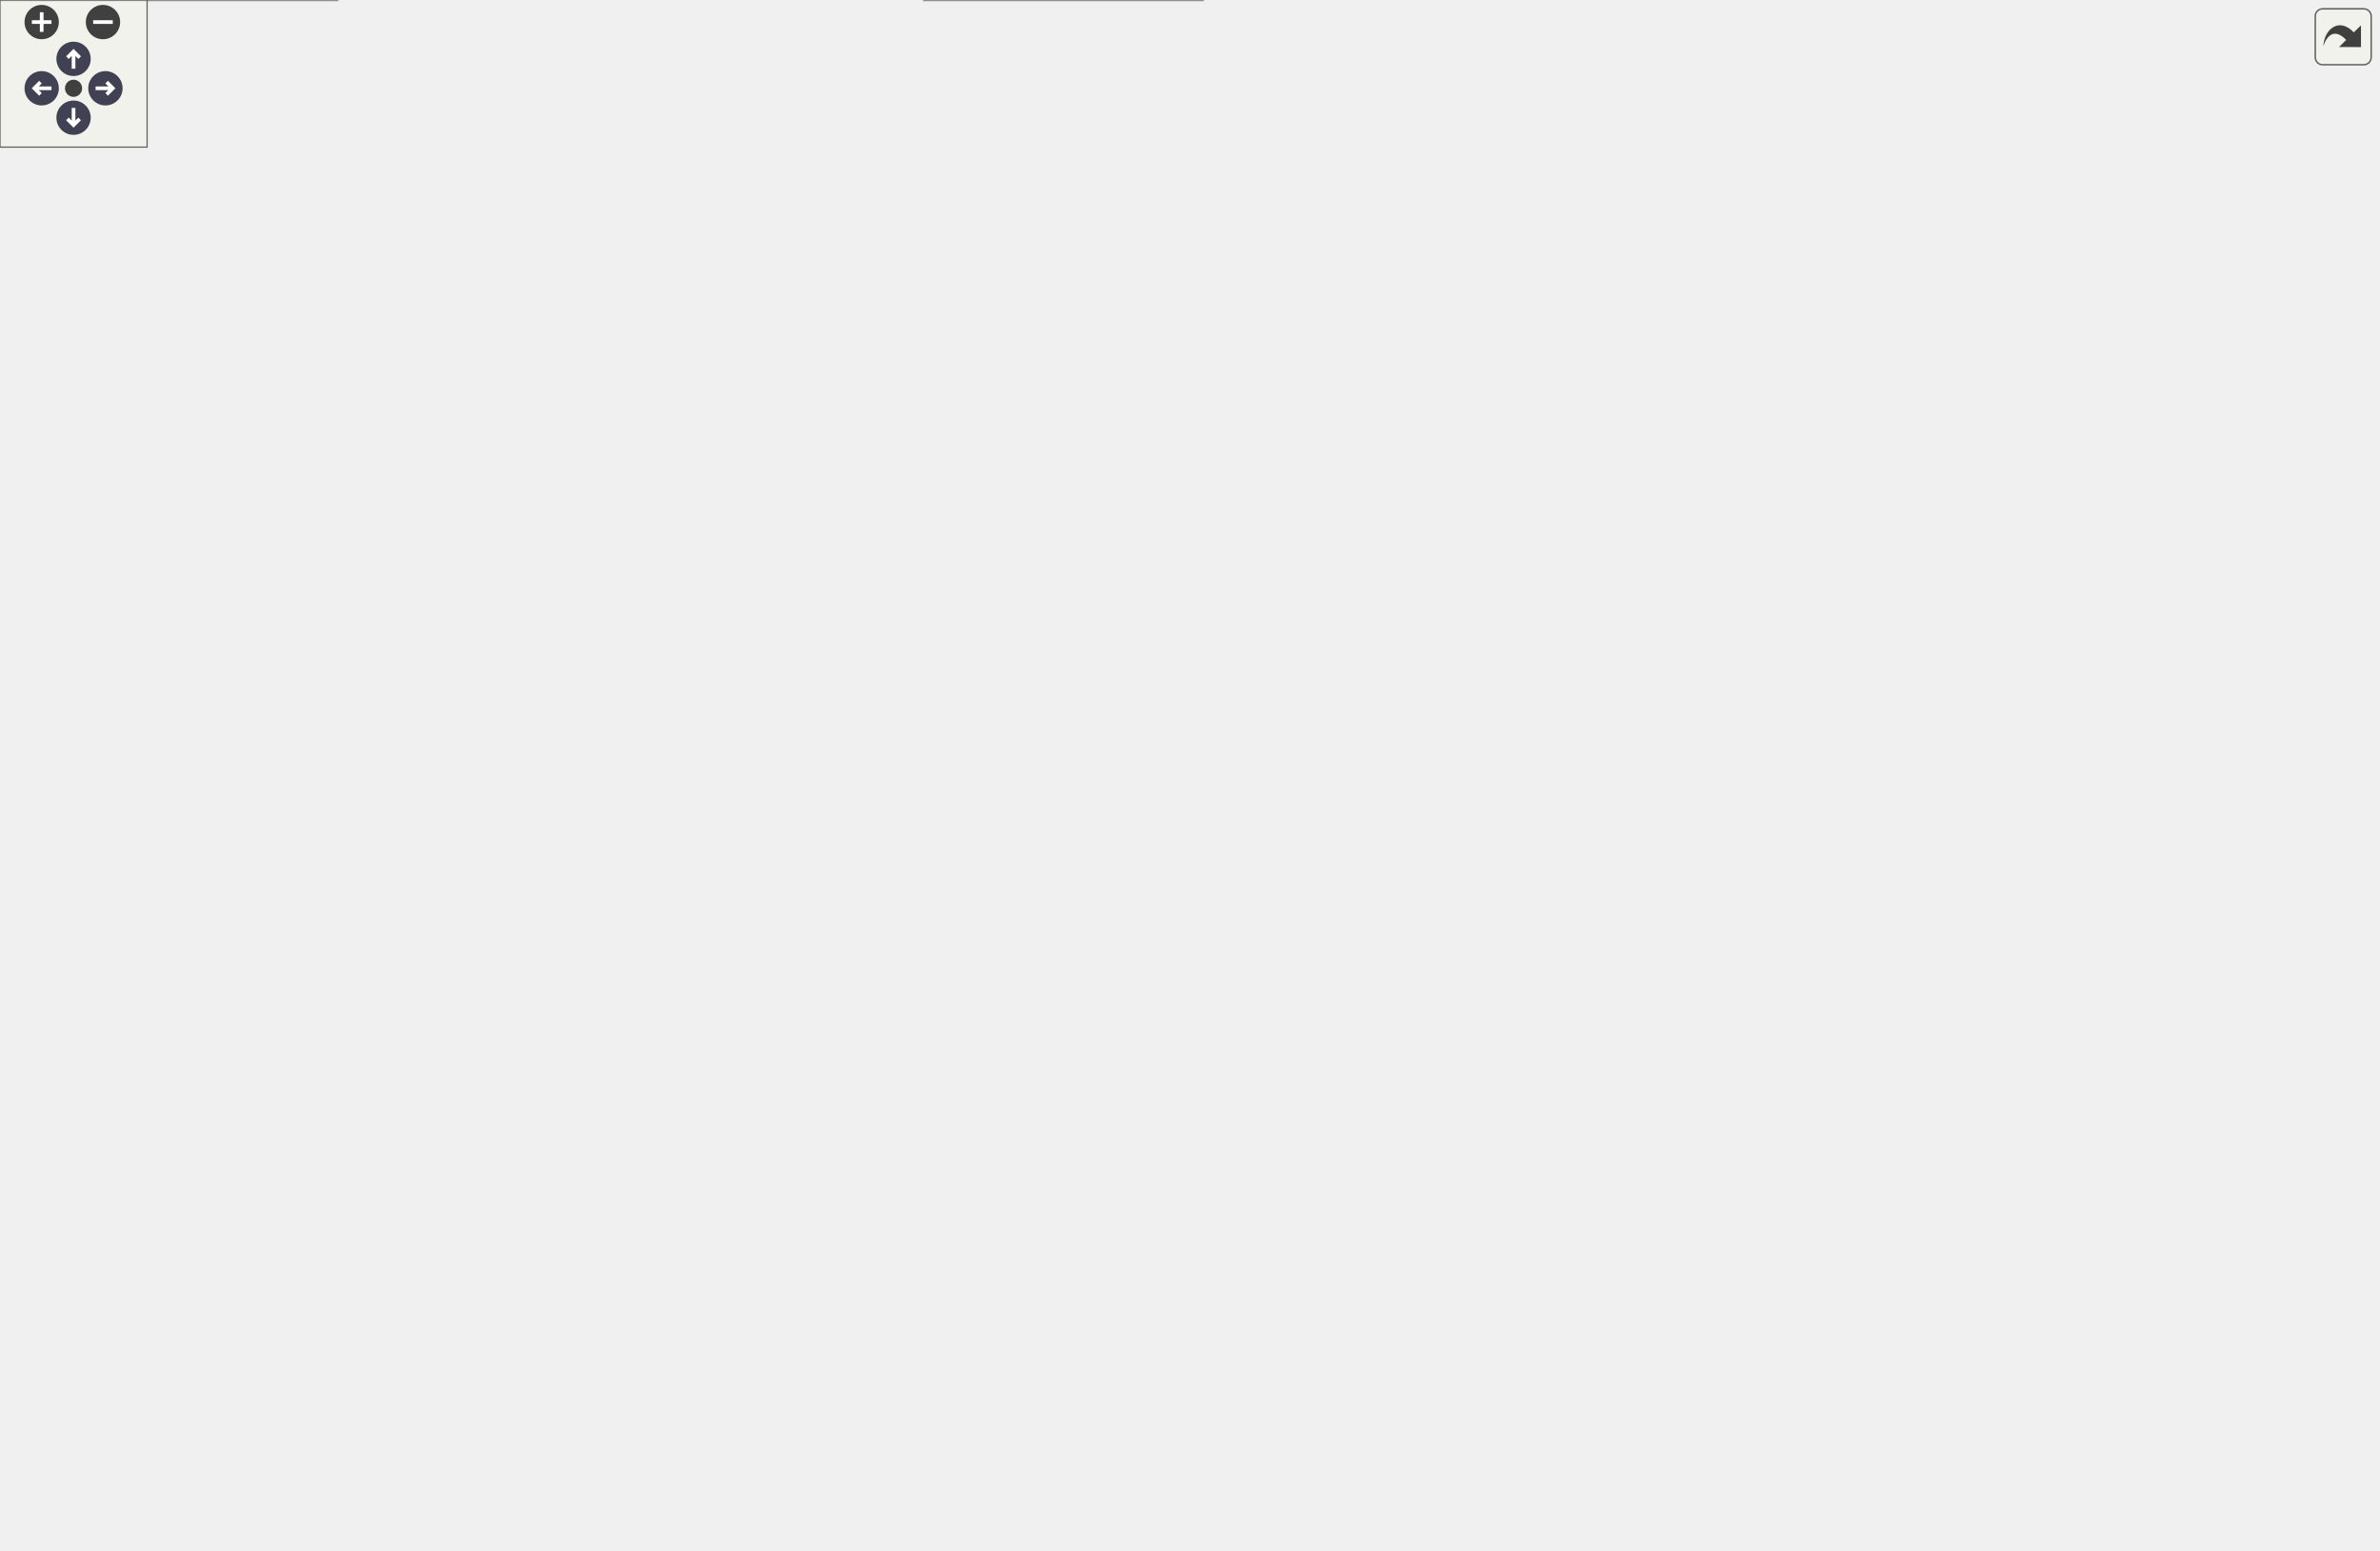
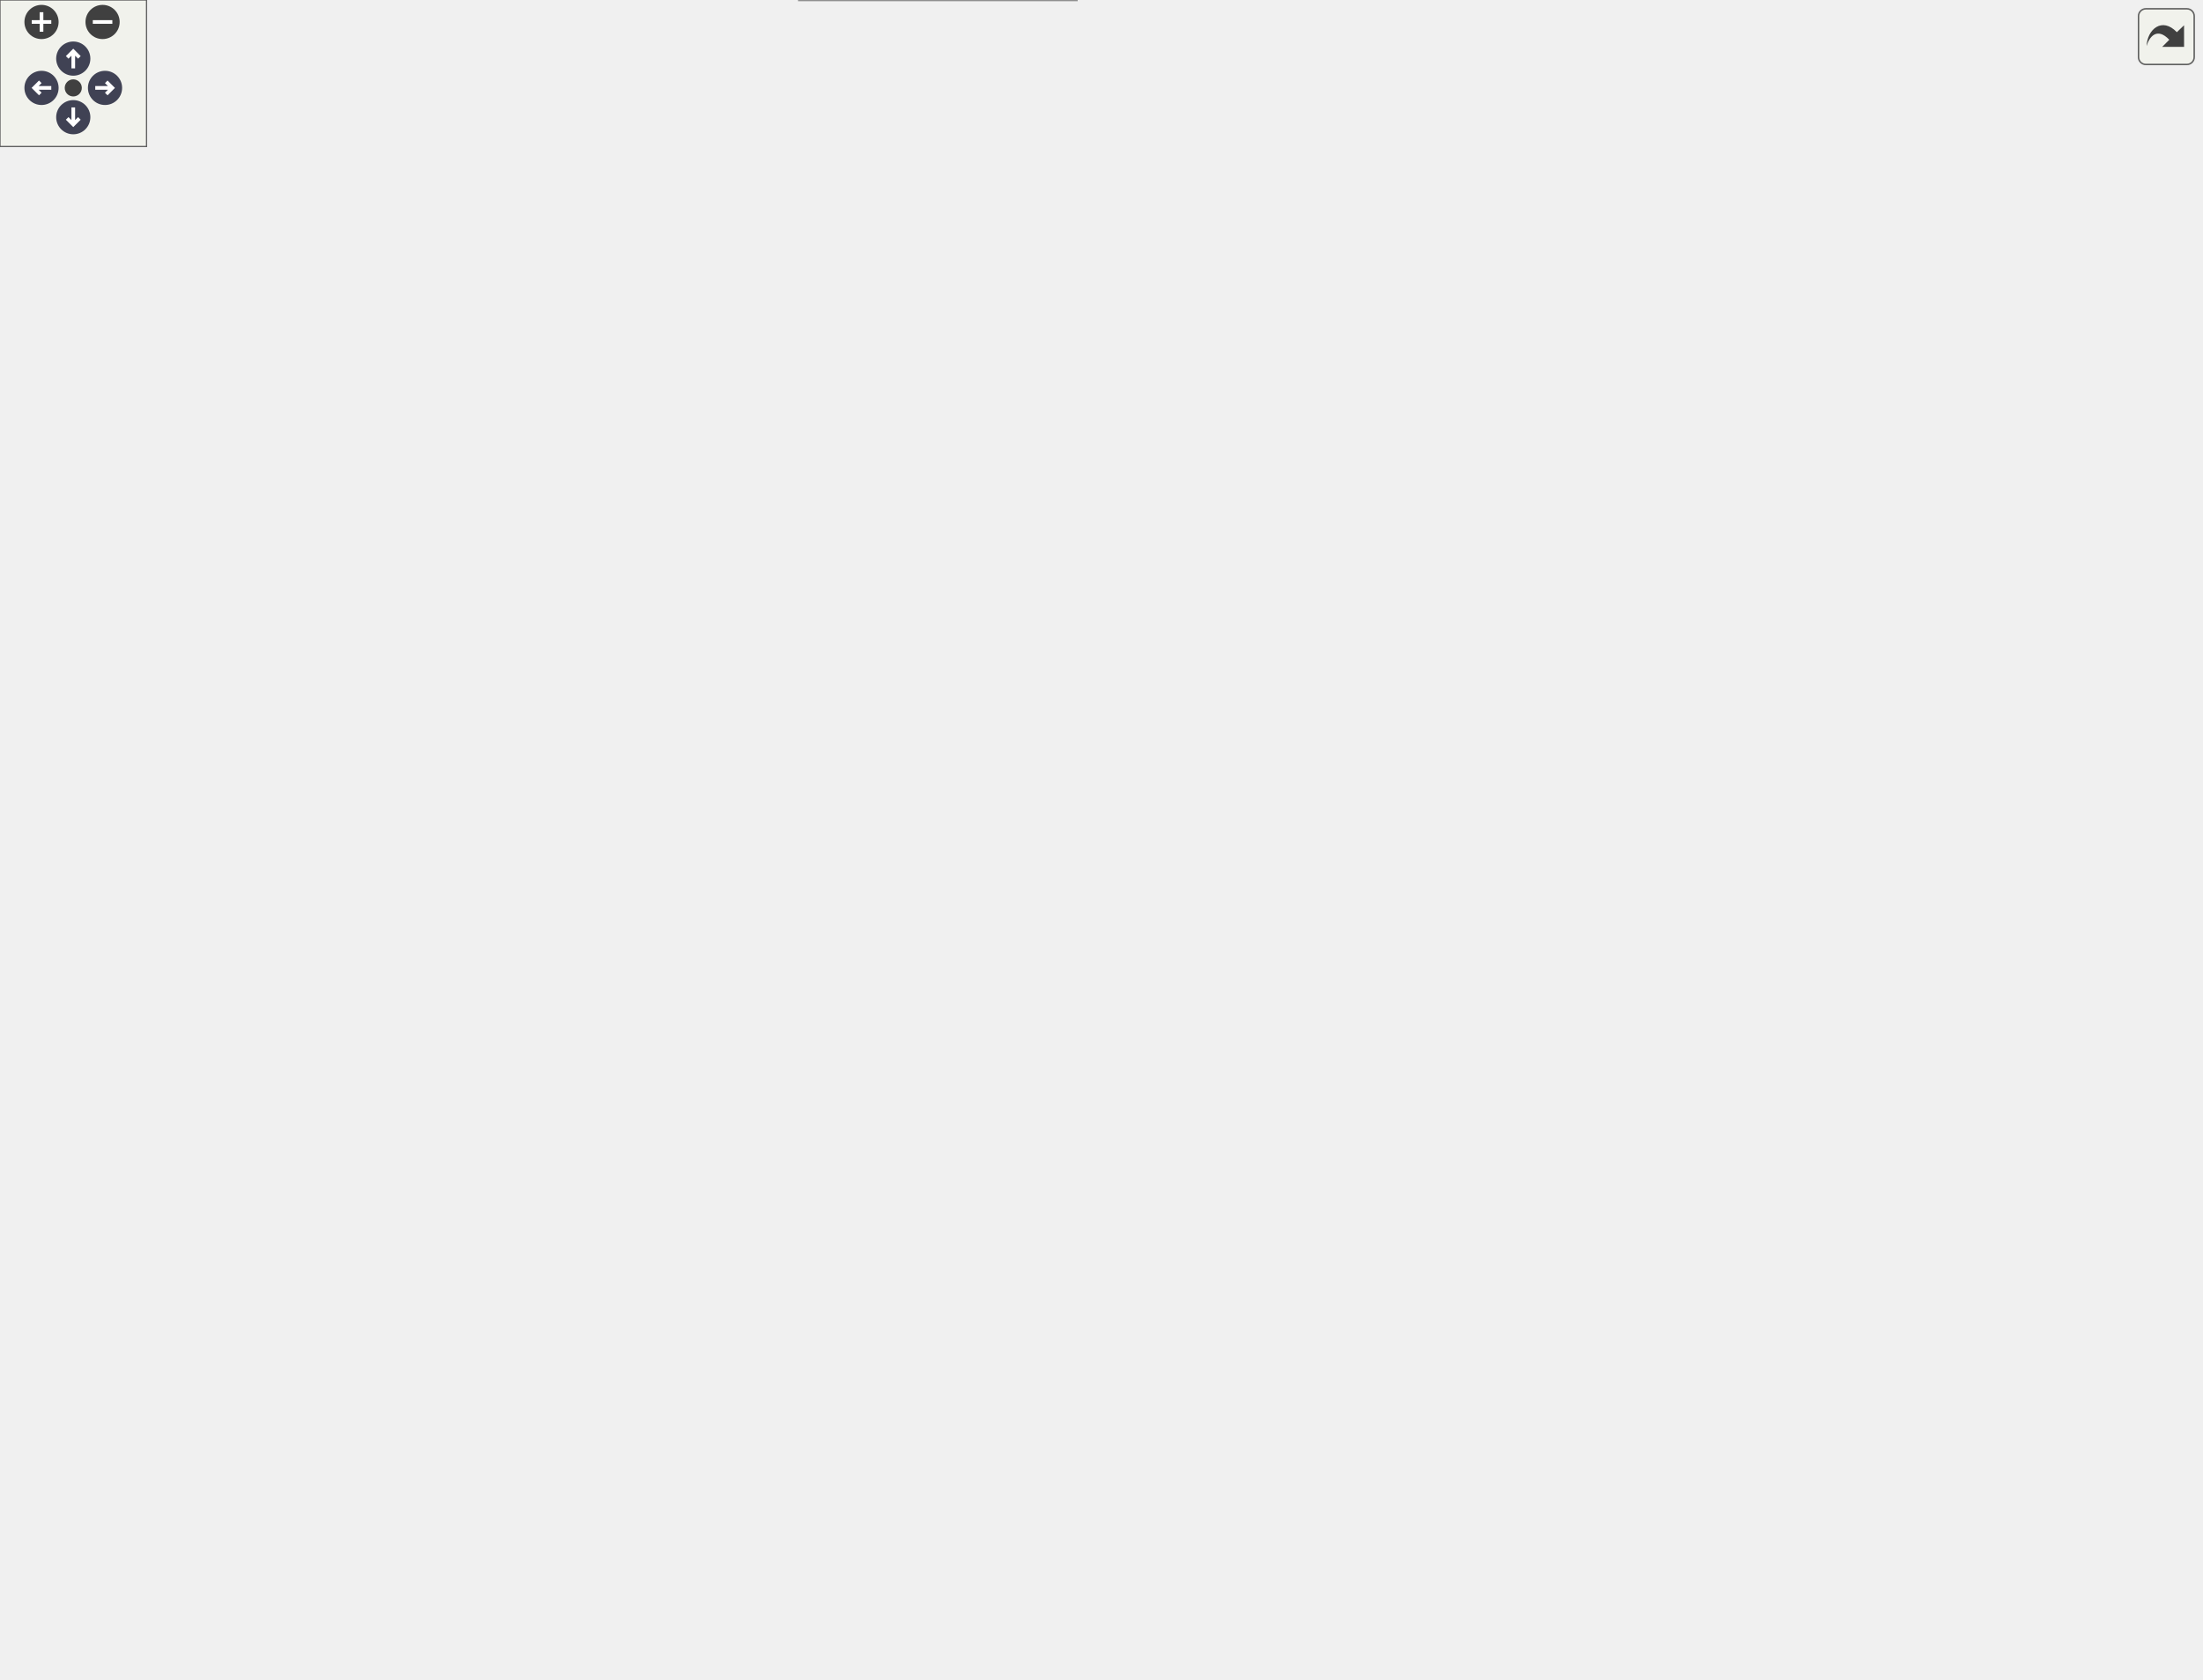
<svg xmlns="http://www.w3.org/2000/svg" xmlns:xlink="http://www.w3.org/1999/xlink" id="main" version="1.1" xml:space="preserve">
  <style type="text/css">
.node, .edge {opacity: 0.7;}
.node.selected, .edge.selected {opacity: 1;}
.edge:hover path { stroke: red; }
.edge:hover polygon { stroke: red; fill: red; }
</style>
  <defs>
    <circle id="rim" cx="0" cy="0" r="7" />
    <circle id="rim2" cx="0" cy="0" r="3.5" />
    <g id="zoomPlus">
      <use xlink:href="#rim" fill="#404040">
        <set attributeName="fill" to="#808080" begin="zoomplus.mouseover" end="zoomplus.mouseout" />
      </use>
      <path d="M-4,0h8M0,-4v8" fill="none" stroke="white" stroke-width="1.5" pointer-events="none" />
    </g>
    <g id="zoomMin">
      <use xlink:href="#rim" fill="#404040">
        <set attributeName="fill" to="#808080" begin="zoomminus.mouseover" end="zoomminus.mouseout" />
      </use>
      <path d="M-4,0h8" fill="none" stroke="white" stroke-width="1.5" pointer-events="none" />
    </g>
    <g id="arrowUp" transform="translate(30 24)">
      <use xlink:href="#rim" />
      <path pointer-events="none" fill="none" stroke="white" stroke-width="1.5" d="M0,-3.0v7 M-2.5,-0.5L0,-3.0L2.5,-0.5" />
    </g>
    <g id="arrowRight" transform="rotate(90) translate(36 -43)">
      <use xlink:href="#rim" />
      <path pointer-events="none" fill="none" stroke="white" stroke-width="1.5" d="M0,-3.0v7 M-2.5,-0.5L0,-3.0L2.5,-0.5" />
    </g>
    <g id="arrowDown" transform="rotate(180) translate(-30 -48)">
      <use xlink:href="#rim" />
      <path pointer-events="none" fill="none" stroke="white" stroke-width="1.5" d="M0,-3.0v7 M-2.5,-0.5L0,-3.0L2.5,-0.5" />
    </g>
    <g id="arrowLeft" transform="rotate(270) translate(-36 17)">
      <use xlink:href="#rim" />
      <path pointer-events="none" fill="none" stroke="white" stroke-width="1.5" d="M0,-3.0v7 M-2.5,-0.5L0,-3.0L2.5,-0.5" />
    </g>
    <g id="resetDef">
      <use xlink:href="#rim2" fill="#404040">
        <set attributeName="fill" to="#808080" begin="reset.mouseover" end="reset.mouseout" />
      </use>
    </g>
  </defs>
  <svg id="graph" class="graph">
    <g id="viewport">
      <g id="Node000001" class="node">
        <g id="a_Node000001">
          <a xlink:title=" ">
-             <polygon fill="#999999" stroke="#666666" points="716.25,-571.75 595.25,-571.75 595.25,-552.5 716.25,-552.5 716.25,-571.75" />
-             <text text-anchor="middle" x="655.75" y="-558.25" font-family="Helvetica,sans-Serif" font-size="10.00">mimic++/TypeTraits.hpp</text>
+             <polygon fill="#999999" stroke="#666666" points="315.5,-627 194.5,-627 194.5,-607.75 315.5,-607.75 315.5,-627" />
+             <text text-anchor="middle" x="255" y="-613.5" font-family="Helvetica,sans-Serif" font-size="10.00">mimic++/TypeTraits.hpp</text>
          </a>
        </g>
      </g>
      <g id="Node000002" class="node">
        <g id="a_Node000002">
          <a xlink:href="../../dc/d44/_call_8hpp.html" target="_top" xlink:title=" ">
-             <polygon fill="white" stroke="#666666" points="701.62,-516.5 609.88,-516.5 609.88,-497.25 701.62,-497.25 701.62,-516.5" />
-             <text text-anchor="middle" x="655.75" y="-503" font-family="Helvetica,sans-Serif" font-size="10.00">mimic++/Call.hpp</text>
+             <polygon fill="white" stroke="#666666" points="300.88,-571.75 209.12,-571.75 209.12,-552.5 300.88,-552.5 300.88,-571.75" />
+             <text text-anchor="middle" x="255" y="-558.25" font-family="Helvetica,sans-Serif" font-size="10.00">mimic++/Call.hpp</text>
          </a>
        </g>
      </g>
      <g id="edge1_Node000001_Node000002" class="edge">
        <g id="a_edge1_Node000001_Node000002">
          <a xlink:title=" ">
-             <path fill="none" stroke="#63b8ff" d="M655.75,-540.88C655.75,-532.59 655.75,-523.42 655.75,-516.86" />
-             <polygon fill="#63b8ff" stroke="#63b8ff" points="652.25,-540.82 655.75,-550.82 659.25,-540.82 652.25,-540.82" />
+             <path fill="none" stroke="#63b8ff" d="M255,-596.13C255,-587.84 255,-578.67 255,-572.11" />
+             <polygon fill="#63b8ff" stroke="#63b8ff" points="251.5,-596.07 255,-606.07 258.5,-596.07 251.5,-596.07" />
          </a>
        </g>
      </g>
      <g id="Node000003" class="node">
        <g id="a_Node000003">
          <a xlink:href="../../d5/d8a/_expectation_8hpp.html" target="_top" xlink:title=" ">
-             <polygon fill="white" stroke="#666666" points="207.5,-240.25 82,-240.25 82,-221 207.5,-221 207.5,-240.25" />
-             <text text-anchor="middle" x="144.75" y="-226.75" font-family="Helvetica,sans-Serif" font-size="10.00">mimic++/Expectation.hpp</text>
-           </a>
-         </g>
-       </g>
-       <g id="edge32_Node000001_Node000003" class="edge">
-         <g id="a_edge32_Node000001_Node000003">
-           <a xlink:title=" ">
-             <path fill="none" stroke="#63b8ff" d="M583.47,-555.23C426.57,-541.47 68.75,-504.41 68.75,-452.62 68.75,-452.62 68.75,-452.62 68.75,-340.12 68.75,-296.2 111.06,-257.42 132.54,-240.56" />
-             <polygon fill="#63b8ff" stroke="#63b8ff" points="583.09,-558.71 593.36,-556.09 583.7,-551.74 583.09,-558.71" />
+             <polygon fill="white" stroke="#666666" points="229.75,-295.5 104.25,-295.5 104.25,-276.25 229.75,-276.25 229.75,-295.5" />
+             <text text-anchor="middle" x="167" y="-282" font-family="Helvetica,sans-Serif" font-size="10.00">mimic++/Expectation.hpp</text>
+           </a>
+         </g>
+       </g>
+       <g id="edge33_Node000001_Node000003" class="edge">
+         <g id="a_edge33_Node000001_Node000003">
+           <a xlink:title=" ">
+             <path fill="none" stroke="#63b8ff" d="M182.91,-615.21C107.5,-609.71 0,-587.84 0,-507.88 0,-507.88 0,-507.88 0,-395.38 0,-337.29 71.92,-308.71 121.37,-295.93" />
+             <polygon fill="#63b8ff" stroke="#63b8ff" points="182.53,-618.69 192.73,-615.84 182.98,-611.71 182.53,-618.69" />
          </a>
        </g>
      </g>
      <g id="Node000007" class="node">
        <g id="a_Node000007">
          <a xlink:href="../../d0/db9/mimic_09_09_8hpp.html" target="_top" xlink:title=" ">
-             <polygon fill="white" stroke="#666666" points="490.5,-19.25 377,-19.25 377,0 490.5,0 490.5,-19.25" />
-             <text text-anchor="middle" x="433.75" y="-5.75" font-family="Helvetica,sans-Serif" font-size="10.00">mimic++/mimic++.hpp</text>
-           </a>
-         </g>
-       </g>
-       <g id="edge33_Node000001_Node000007" class="edge">
-         <g id="a_edge33_Node000001_Node000007">
-           <a xlink:title=" ">
-             <path fill="none" stroke="#63b8ff" d="M727.96,-550.93C820.67,-535.77 969.75,-503.49 969.75,-452.62 969.75,-452.62 969.75,-452.62 969.75,-119.12 969.75,-22.22 628.97,-10.87 490.86,-10.25" />
-             <polygon fill="#63b8ff" stroke="#63b8ff" points="727.48,-547.46 718.16,-552.5 728.59,-554.38 727.48,-547.46" />
+             <polygon fill="white" stroke="#666666" points="440.75,-19.25 327.25,-19.25 327.25,0 440.75,0 440.75,-19.25" />
+             <text text-anchor="middle" x="384" y="-5.75" font-family="Helvetica,sans-Serif" font-size="10.00">mimic++/mimic++.hpp</text>
+           </a>
+         </g>
+       </g>
+       <g id="edge34_Node000001_Node000007" class="edge">
+         <g id="a_edge34_Node000001_Node000007">
+           <a xlink:title=" ">
+             <path fill="none" stroke="#63b8ff" d="M327.25,-611.72C495.84,-599.91 901,-565.52 901,-507.88 901,-507.88 901,-507.88 901,-119.12 901,-25.92 575.11,-12.32 440.81,-10.68" />
+             <polygon fill="#63b8ff" stroke="#63b8ff" points="327.02,-608.23 317.28,-612.42 327.5,-615.22 327.02,-608.23" />
          </a>
        </g>
      </g>
      <g id="edge2_Node000002_Node000003" class="edge">
        <g id="a_edge2_Node000002_Node000003">
          <a xlink:title=" ">
-             <path fill="none" stroke="#63b8ff" d="M598.04,-506.53C457.08,-506.58 106.75,-496.72 106.75,-397.38 106.75,-397.38 106.75,-397.38 106.75,-340.12 106.75,-301.21 128.8,-258.62 139.31,-240.54" />
-             <polygon fill="#63b8ff" stroke="#63b8ff" points="597.91,-510.03 607.9,-506.51 597.89,-503.03 597.91,-510.03" />
-           </a>
-         </g>
-       </g>
-       <g id="edge31_Node000002_Node000007" class="edge">
-         <g id="a_edge31_Node000002_Node000007">
-           <a xlink:title=" ">
-             <path fill="none" stroke="#63b8ff" d="M712.95,-495.39C793.8,-478.91 931.75,-443.97 931.75,-397.38 931.75,-397.38 931.75,-397.38 931.75,-119.12 931.75,-29.75 621.69,-13.87 490.88,-11.14" />
-             <polygon fill="#63b8ff" stroke="#63b8ff" points="712.55,-491.9 703.43,-497.29 713.92,-498.76 712.55,-491.9" />
+             <path fill="none" stroke="#63b8ff" d="M197.5,-556.8C133.21,-548.46 38,-524.05 38,-452.62 38,-452.62 38,-452.62 38,-395.38 38,-342.7 101.78,-310.46 139.64,-295.96" />
+             <polygon fill="#63b8ff" stroke="#63b8ff" points="196.87,-560.25 207.21,-557.95 197.7,-553.3 196.87,-560.25" />
+           </a>
+         </g>
+       </g>
+       <g id="edge32_Node000002_Node000007" class="edge">
+         <g id="a_edge32_Node000002_Node000007">
+           <a xlink:title=" ">
+             <path fill="none" stroke="#63b8ff" d="M312.53,-556.88C464.14,-544.93 863,-508.21 863,-452.62 863,-452.62 863,-452.62 863,-119.12 863,-33.43 567.71,-15.42 440.83,-11.63" />
+             <polygon fill="#63b8ff" stroke="#63b8ff" points="312.4,-553.38 302.71,-557.65 312.95,-560.36 312.4,-553.38" />
          </a>
        </g>
      </g>
      <g id="Node000009" class="node">
        <g id="a_Node000009">
          <a xlink:href="../../da/dd9/_reporter_8hpp.html" target="_top" xlink:title=" ">
-             <polygon fill="white" stroke="#666666" points="622.75,-406 510.75,-406 510.75,-386.75 622.75,-386.75 622.75,-406" />
-             <text text-anchor="middle" x="566.75" y="-392.5" font-family="Helvetica,sans-Serif" font-size="10.00">mimic++/Reporter.hpp</text>
-           </a>
-         </g>
-       </g>
-       <g id="edge14_Node000002_Node000009" class="edge">
-         <g id="a_edge14_Node000002_Node000009">
-           <a xlink:title=" ">
-             <path fill="none" stroke="#63b8ff" d="M641.17,-488.1C621.94,-464.66 588.82,-424.28 574.13,-406.38" />
-             <polygon fill="#63b8ff" stroke="#63b8ff" points="638.46,-490.31 647.51,-495.83 643.87,-485.87 638.46,-490.31" />
+             <polygon fill="white" stroke="#666666" points="423,-461.25 311,-461.25 311,-442 423,-442 423,-461.25" />
+             <text text-anchor="middle" x="367" y="-447.75" font-family="Helvetica,sans-Serif" font-size="10.00">mimic++/Reporter.hpp</text>
+           </a>
+         </g>
+       </g>
+       <g id="edge15_Node000002_Node000009" class="edge">
+         <g id="a_edge15_Node000002_Node000009">
+           <a xlink:title=" ">
+             <path fill="none" stroke="#63b8ff" d="M272.39,-544.28C296.43,-520.99 338.98,-479.77 357.71,-461.63" />
+             <polygon fill="#63b8ff" stroke="#63b8ff" points="270,-541.72 265.25,-551.19 274.87,-546.75 270,-541.72" />
          </a>
        </g>
      </g>
      <g id="Node000015" class="node">
        <g id="a_Node000015">
          <a xlink:href="../../d0/d3b/_reports_8hpp.html" target="_top" xlink:title=" ">
-             <polygon fill="white" stroke="#666666" points="776.25,-461.25 667.25,-461.25 667.25,-442 776.25,-442 776.25,-461.25" />
-             <text text-anchor="middle" x="721.75" y="-447.75" font-family="Helvetica,sans-Serif" font-size="10.00">mimic++/Reports.hpp</text>
-           </a>
-         </g>
-       </g>
-       <g id="edge27_Node000002_Node000015" class="edge">
-         <g id="a_edge27_Node000002_Node000015">
-           <a xlink:title=" ">
-             <path fill="none" stroke="#63b8ff" d="M675.84,-489.66C687.3,-480.42 701.23,-469.18 710.72,-461.52" />
-             <polygon fill="#63b8ff" stroke="#63b8ff" points="673.71,-486.89 668.12,-495.89 678.1,-492.34 673.71,-486.89" />
+             <polygon fill="white" stroke="#666666" points="221.5,-516.5 112.5,-516.5 112.5,-497.25 221.5,-497.25 221.5,-516.5" />
+             <text text-anchor="middle" x="167" y="-503" font-family="Helvetica,sans-Serif" font-size="10.00">mimic++/Reports.hpp</text>
+           </a>
+         </g>
+       </g>
+       <g id="edge28_Node000002_Node000015" class="edge">
+         <g id="a_edge28_Node000002_Node000015">
+           <a xlink:title=" ">
+             <path fill="none" stroke="#63b8ff" d="M230.54,-546.32C214.97,-536.9 195.3,-525 182,-516.95" />
+             <polygon fill="#63b8ff" stroke="#63b8ff" points="228.41,-549.13 238.78,-551.31 232.03,-543.14 228.41,-549.13" />
          </a>
        </g>
      </g>
      <g id="Node000004" class="node">
        <g id="a_Node000004">
          <a xlink:href="../../d2/d4f/_expectation_builder_8hpp.html" target="_top" xlink:title=" ">
-             <polygon fill="white" stroke="#666666" points="330.5,-129.75 175,-129.75 175,-110.5 330.5,-110.5 330.5,-129.75" />
-             <text text-anchor="middle" x="252.75" y="-116.25" font-family="Helvetica,sans-Serif" font-size="10.00">mimic++/ExpectationBuilder.hpp</text>
+             <polygon fill="white" stroke="#666666" points="445.75,-185 290.25,-185 290.25,-165.75 445.75,-165.75 445.75,-185" />
+             <text text-anchor="middle" x="368" y="-171.5" font-family="Helvetica,sans-Serif" font-size="10.00">mimic++/ExpectationBuilder.hpp</text>
          </a>
        </g>
      </g>
      <g id="edge3_Node000003_Node000004" class="edge">
        <g id="a_edge3_Node000003_Node000004">
          <a xlink:title=" ">
-             <path fill="none" stroke="#63b8ff" d="M187.82,-216.37C204.22,-209.38 221.82,-199.24 233.75,-185 247.28,-168.86 251.17,-143.39 252.3,-130.01" />
-             <polygon fill="#63b8ff" stroke="#63b8ff" points="186.72,-213.04 178.69,-219.96 189.28,-219.55 186.72,-213.04" />
+             <path fill="none" stroke="#63b8ff" d="M241,-274.35C284.2,-266.78 333.23,-255.27 349,-240.25 364.41,-225.57 367.49,-198.99 367.99,-185.21" />
+             <polygon fill="#63b8ff" stroke="#63b8ff" points="240.64,-270.86 231.37,-275.98 241.81,-277.76 240.64,-270.86" />
          </a>
        </g>
      </g>
      <g id="Node000005" class="node">
        <g id="a_Node000005">
          <a xlink:href="../../d5/dc5/_mock_8hpp.html" target="_top" xlink:title=" ">
-             <polygon fill="white" stroke="#666666" points="118.38,-74.5 19.12,-74.5 19.12,-55.25 118.38,-55.25 118.38,-74.5" />
-             <text text-anchor="middle" x="68.75" y="-61" font-family="Helvetica,sans-Serif" font-size="10.00">mimic++/Mock.hpp</text>
-           </a>
-         </g>
-       </g>
-       <g id="edge12_Node000003_Node000005" class="edge">
-         <g id="a_edge12_Node000003_Node000005">
-           <a xlink:title=" ">
-             <path fill="none" stroke="#63b8ff" d="M95.97,-216.48C80.38,-209.72 64.82,-199.7 55.75,-185 33.68,-149.24 54.53,-95.74 64.31,-74.77" />
-             <polygon fill="#63b8ff" stroke="#63b8ff" points="94.69,-219.74 105.28,-220.11 97.23,-213.22 94.69,-219.74" />
-           </a>
-         </g>
-       </g>
-       <g id="edge13_Node000003_Node000007" class="edge">
-         <g id="a_edge13_Node000003_Node000007">
-           <a xlink:title=" ">
-             <path fill="none" stroke="#63b8ff" d="M183.31,-216.74C225.43,-201.22 293.1,-171.86 339.75,-129.75 350.07,-120.44 407.23,-45.55 427.01,-19.51" />
-             <polygon fill="#63b8ff" stroke="#63b8ff" points="182.32,-213.38 174.09,-220.06 184.69,-219.97 182.32,-213.38" />
+             <polygon fill="white" stroke="#666666" points="273.62,-129.75 174.38,-129.75 174.38,-110.5 273.62,-110.5 273.62,-129.75" />
+             <text text-anchor="middle" x="224" y="-116.25" font-family="Helvetica,sans-Serif" font-size="10.00">mimic++/Mock.hpp</text>
+           </a>
+         </g>
+       </g>
+       <g id="edge13_Node000003_Node000005" class="edge">
+         <g id="a_edge13_Node000003_Node000005">
+           <a xlink:title=" ">
+             <path fill="none" stroke="#63b8ff" d="M166.1,-264.8C166.05,-252.03 166.97,-235.28 171,-221 181.19,-184.92 205.68,-147.08 217.46,-130.19" />
+             <polygon fill="#63b8ff" stroke="#63b8ff" points="162.6,-264.58 166.35,-274.49 169.59,-264.4 162.6,-264.58" />
+           </a>
+         </g>
+       </g>
+       <g id="edge14_Node000003_Node000007" class="edge">
+         <g id="a_edge14_Node000003_Node000007">
+           <a xlink:title=" ">
+             <path fill="none" stroke="#63b8ff" d="M152.16,-267.24C136.48,-246.77 114,-211.33 114,-176.38 114,-176.38 114,-176.38 114,-119.12 114,-89.51 110.91,-74.98 133,-55.25 160.98,-30.27 261.94,-18.81 326.98,-13.91" />
+             <polygon fill="#63b8ff" stroke="#63b8ff" points="149.25,-269.22 158.23,-274.84 154.72,-264.84 149.25,-269.22" />
          </a>
        </g>
      </g>
      <g id="Node000008" class="node">
        <g id="a_Node000008">
          <a xlink:href="../../d8/de5/_expectation_policies_8hpp.html" target="_top" xlink:title=" ">
-             <polygon fill="white" stroke="#666666" points="224.75,-185 64.75,-185 64.75,-165.75 224.75,-165.75 224.75,-185" />
-             <text text-anchor="middle" x="144.75" y="-171.5" font-family="Helvetica,sans-Serif" font-size="10.00">mimic++/ExpectationPolicies.hpp</text>
-           </a>
-         </g>
-       </g>
-       <g id="edge8_Node000003_Node000008" class="edge">
-         <g id="a_edge8_Node000003_Node000008">
-           <a xlink:title=" ">
-             <path fill="none" stroke="#63b8ff" d="M144.75,-209.38C144.75,-201.09 144.75,-191.92 144.75,-185.36" />
-             <polygon fill="#63b8ff" stroke="#63b8ff" points="141.25,-209.32 144.75,-219.32 148.25,-209.32 141.25,-209.32" />
+             <polygon fill="white" stroke="#666666" points="340,-240.25 180,-240.25 180,-221 340,-221 340,-240.25" />
+             <text text-anchor="middle" x="260" y="-226.75" font-family="Helvetica,sans-Serif" font-size="10.00">mimic++/ExpectationPolicies.hpp</text>
+           </a>
+         </g>
+       </g>
+       <g id="edge9_Node000003_Node000008" class="edge">
+         <g id="a_edge9_Node000003_Node000008">
+           <a xlink:title=" ">
+             <path fill="none" stroke="#63b8ff" d="M192.38,-270.34C208.91,-260.88 229.96,-248.83 244.15,-240.7" />
+             <polygon fill="#63b8ff" stroke="#63b8ff" points="191.03,-267.08 184.09,-275.09 194.51,-273.16 191.03,-267.08" />
          </a>
        </g>
      </g>
      <g id="edge4_Node000004_Node000005" class="edge">
        <g id="a_edge4_Node000004_Node000005">
          <a xlink:title=" ">
-             <path fill="none" stroke="#63b8ff" d="M210.65,-106.94C177,-97.2 130.57,-83.77 100.12,-74.95" />
-             <polygon fill="#63b8ff" stroke="#63b8ff" points="209.5,-110.25 220.08,-109.67 211.45,-103.53 209.5,-110.25" />
-           </a>
-         </g>
-       </g>
-       <g id="edge7_Node000004_Node000007" class="edge">
-         <g id="a_edge7_Node000004_Node000007">
-           <a xlink:title=" ">
-             <path fill="none" stroke="#63b8ff" d="M273.73,-103.28C292.02,-89.78 319.5,-70.24 344.75,-55.25 367.79,-41.57 395.55,-28.1 413.88,-19.6" />
-             <polygon fill="#63b8ff" stroke="#63b8ff" points="271.73,-100.4 265.8,-109.18 275.91,-106.02 271.73,-100.4" />
+             <path fill="none" stroke="#63b8ff" d="M332.97,-161.42C306.83,-151.75 271.76,-138.79 248.55,-130.2" />
+             <polygon fill="#63b8ff" stroke="#63b8ff" points="331.56,-164.63 342.15,-164.82 333.99,-158.07 331.56,-164.63" />
+           </a>
+         </g>
+       </g>
+       <g id="edge8_Node000004_Node000007" class="edge">
+         <g id="a_edge8_Node000004_Node000007">
+           <a xlink:title=" ">
+             <path fill="none" stroke="#63b8ff" d="M369.97,-154.22C373.47,-118.36 380.66,-44.85 383.14,-19.47" />
+             <polygon fill="#63b8ff" stroke="#63b8ff" points="366.5,-153.77 369.01,-164.06 373.46,-154.45 366.5,-153.77" />
          </a>
        </g>
      </g>
      <g id="Node000006" class="node">
        <g id="a_Node000006">
          <a xlink:href="../../d9/dc3/_interface_mock_8hpp.html" target="_top" xlink:title=" ">
-             <polygon fill="white" stroke="#666666" points="137.5,-19.25 0,-19.25 0,0 137.5,0 137.5,-19.25" />
-             <text text-anchor="middle" x="68.75" y="-5.75" font-family="Helvetica,sans-Serif" font-size="10.00">mimic++/InterfaceMock.hpp</text>
+             <polygon fill="white" stroke="#666666" points="279.75,-74.5 142.25,-74.5 142.25,-55.25 279.75,-55.25 279.75,-74.5" />
+             <text text-anchor="middle" x="211" y="-61" font-family="Helvetica,sans-Serif" font-size="10.00">mimic++/InterfaceMock.hpp</text>
          </a>
        </g>
      </g>
      <g id="edge5_Node000005_Node000006" class="edge">
        <g id="a_edge5_Node000005_Node000006">
          <a xlink:title=" ">
-             <path fill="none" stroke="#63b8ff" d="M68.75,-43.63C68.75,-35.34 68.75,-26.17 68.75,-19.61" />
-             <polygon fill="#63b8ff" stroke="#63b8ff" points="65.25,-43.57 68.75,-53.57 72.25,-43.57 65.25,-43.57" />
-           </a>
-         </g>
-       </g>
-       <g id="edge6_Node000005_Node000007" class="edge">
-         <g id="a_edge6_Node000005_Node000007">
-           <a xlink:title=" ">
-             <path fill="none" stroke="#63b8ff" d="M129.81,-54.97C198.57,-44.93 309.44,-28.76 376.57,-18.97" />
-             <polygon fill="#63b8ff" stroke="#63b8ff" points="129.62,-51.46 120.23,-56.36 130.63,-58.38 129.62,-51.46" />
-           </a>
-         </g>
-       </g>
-       <g id="edge9_Node000008_Node000004" class="edge">
-         <g id="a_edge9_Node000008_Node000004">
-           <a xlink:title=" ">
-             <path fill="none" stroke="#63b8ff" d="M173.14,-160.37C192.5,-150.83 217.55,-138.48 234.34,-130.2" />
-             <polygon fill="#63b8ff" stroke="#63b8ff" points="171.85,-157.11 164.43,-164.67 174.95,-163.39 171.85,-157.11" />
-           </a>
-         </g>
-       </g>
-       <g id="edge10_Node000008_Node000005" class="edge">
-         <g id="a_edge10_Node000008_Node000005">
-           <a xlink:title=" ">
-             <path fill="none" stroke="#63b8ff" d="M132.08,-156.29C115.63,-132.8 87.54,-92.7 75.06,-74.88" />
-             <polygon fill="#63b8ff" stroke="#63b8ff" points="129.06,-158.07 137.66,-164.26 134.79,-154.06 129.06,-158.07" />
-           </a>
-         </g>
-       </g>
-       <g id="edge11_Node000008_Node000007" class="edge">
-         <g id="a_edge11_Node000008_Node000007">
-           <a xlink:title=" ">
-             <path fill="none" stroke="#63b8ff" d="M146.85,-153.99C149.28,-140.14 154.5,-122.25 165.75,-110.5 222.05,-51.66 316.2,-27.22 376.6,-17.25" />
-             <polygon fill="#63b8ff" stroke="#63b8ff" points="143.4,-153.42 145.52,-163.8 150.34,-154.36 143.4,-153.42" />
-           </a>
-         </g>
-       </g>
-       <g id="edge15_Node000009_Node000003" class="edge">
-         <g id="a_edge15_Node000009_Node000003">
-           <a xlink:title=" ">
-             <path fill="none" stroke="#63b8ff" d="M498.95,-392.3C390.44,-386.72 187.5,-373.39 163.75,-350.75 132.83,-321.27 139.12,-263.13 142.96,-240.72" />
-             <polygon fill="#63b8ff" stroke="#63b8ff" points="498.74,-395.79 508.91,-392.8 499.09,-388.8 498.74,-395.79" />
-           </a>
-         </g>
-       </g>
-       <g id="edge26_Node000009_Node000007" class="edge">
-         <g id="a_edge26_Node000009_Node000007">
-           <a xlink:title=" ">
-             <path fill="none" stroke="#63b8ff" d="M634.5,-393.74C683.01,-389.96 748.39,-379.33 798.75,-350.75 831.84,-331.97 855.75,-324.92 855.75,-286.88 855.75,-286.88 855.75,-286.88 855.75,-119.12 855.75,-44.61 605.85,-20.53 490.66,-13.38" />
-             <polygon fill="#63b8ff" stroke="#63b8ff" points="634.42,-390.24 624.69,-394.42 634.9,-397.22 634.42,-390.24" />
+             <path fill="none" stroke="#63b8ff" d="M219.13,-99.17C217.09,-90.8 214.81,-81.5 213.19,-74.86" />
+             <polygon fill="#63b8ff" stroke="#63b8ff" points="215.72,-99.98 221.49,-108.86 222.52,-98.32 215.72,-99.98" />
+           </a>
+         </g>
+       </g>
+       <g id="edge7_Node000005_Node000007" class="edge">
+         <g id="a_edge7_Node000005_Node000007">
+           <a xlink:title=" ">
+             <path fill="none" stroke="#63b8ff" d="M246.48,-103.88C280.36,-80.91 343.43,-38.13 370.78,-19.59" />
+             <polygon fill="#63b8ff" stroke="#63b8ff" points="244.93,-100.7 238.62,-109.21 248.86,-106.5 244.93,-100.7" />
+           </a>
+         </g>
+       </g>
+       <g id="edge6_Node000006_Node000007" class="edge">
+         <g id="a_edge6_Node000006_Node000007">
+           <a xlink:title=" ">
+             <path fill="none" stroke="#63b8ff" d="M250.99,-51.57C282.6,-41.84 326,-28.48 354.51,-19.7" />
+             <polygon fill="#63b8ff" stroke="#63b8ff" points="250.32,-48.11 241.79,-54.4 252.38,-54.8 250.32,-48.11" />
+           </a>
+         </g>
+       </g>
+       <g id="edge10_Node000008_Node000004" class="edge">
+         <g id="a_edge10_Node000008_Node000004">
+           <a xlink:title=" ">
+             <path fill="none" stroke="#63b8ff" d="M288.39,-215.62C307.75,-206.08 332.8,-193.73 349.59,-185.45" />
+             <polygon fill="#63b8ff" stroke="#63b8ff" points="287.1,-212.36 279.68,-219.92 290.2,-218.64 287.1,-212.36" />
+           </a>
+         </g>
+       </g>
+       <g id="edge11_Node000008_Node000005" class="edge">
+         <g id="a_edge11_Node000008_Node000005">
+           <a xlink:title=" ">
+             <path fill="none" stroke="#63b8ff" d="M253.47,-209.93C245.61,-186.26 232.77,-147.55 226.99,-130.13" />
+             <polygon fill="#63b8ff" stroke="#63b8ff" points="250.11,-210.92 256.58,-219.31 256.75,-208.72 250.11,-210.92" />
+           </a>
+         </g>
+       </g>
+       <g id="edge12_Node000008_Node000007" class="edge">
+         <g id="a_edge12_Node000008_Node000007">
+           <a xlink:title=" ">
+             <path fill="none" stroke="#63b8ff" d="M265.04,-209.78C268.66,-196.89 274.12,-179.92 281,-165.75 309.94,-106.13 358.58,-42.52 376.81,-19.54" />
+             <polygon fill="#63b8ff" stroke="#63b8ff" points="261.72,-208.63 262.52,-219.19 268.48,-210.43 261.72,-208.63" />
+           </a>
+         </g>
+       </g>
+       <g id="edge16_Node000009_Node000003" class="edge">
+         <g id="a_edge16_Node000009_Node000003">
+           <a xlink:title=" ">
+             <path fill="none" stroke="#63b8ff" d="M299.12,-443.95C249.18,-437.49 187.29,-425.72 171,-406 144.25,-373.61 157.41,-317.68 164,-295.91" />
+             <polygon fill="#63b8ff" stroke="#63b8ff" points="298.68,-447.42 309.04,-445.17 299.54,-440.47 298.68,-447.42" />
+           </a>
+         </g>
+       </g>
+       <g id="edge27_Node000009_Node000007" class="edge">
+         <g id="a_edge27_Node000009_Node000007">
+           <a xlink:title=" ">
+             <path fill="none" stroke="#63b8ff" d="M434.48,-447.86C550.49,-442.5 778.02,-429.17 806,-406 828.81,-387.11 825,-371.74 825,-342.12 825,-342.12 825,-342.12 825,-119.12 825,-40.97 560.52,-18.79 441.2,-12.77" />
+             <polygon fill="#63b8ff" stroke="#63b8ff" points="434.62,-444.35 424.79,-448.3 434.94,-451.34 434.62,-444.35" />
          </a>
        </g>
      </g>
      <g id="Node000010" class="node">
        <g id="a_Node000010">
          <a xlink:href="../../d8/de4/_sequence_8hpp.html" target="_top" xlink:title=" ">
-             <polygon fill="white" stroke="#666666" points="291.12,-350.75 172.38,-350.75 172.38,-331.5 291.12,-331.5 291.12,-350.75" />
-             <text text-anchor="middle" x="231.75" y="-337.25" font-family="Helvetica,sans-Serif" font-size="10.00">mimic++/Sequence.hpp</text>
-           </a>
-         </g>
-       </g>
-       <g id="edge16_Node000009_Node000010" class="edge">
-         <g id="a_edge16_Node000009_Node000010">
-           <a xlink:title=" ">
-             <path fill="none" stroke="#63b8ff" d="M499.12,-384.63C437.41,-374.82 347.21,-360.48 288.99,-351.22" />
-             <polygon fill="#63b8ff" stroke="#63b8ff" points="498.38,-388.05 508.81,-386.16 499.48,-381.14 498.38,-388.05" />
+             <polygon fill="white" stroke="#666666" points="298.38,-406 179.62,-406 179.62,-386.75 298.38,-386.75 298.38,-406" />
+             <text text-anchor="middle" x="239" y="-392.5" font-family="Helvetica,sans-Serif" font-size="10.00">mimic++/Sequence.hpp</text>
+           </a>
+         </g>
+       </g>
+       <g id="edge17_Node000009_Node000010" class="edge">
+         <g id="a_edge17_Node000009_Node000010">
+           <a xlink:title=" ">
+             <path fill="none" stroke="#63b8ff" d="M334.93,-437.28C311.79,-427.66 281.18,-414.92 260.82,-406.45" />
+             <polygon fill="#63b8ff" stroke="#63b8ff" points="333.31,-440.4 343.89,-441.01 336,-433.94 333.31,-440.4" />
          </a>
        </g>
      </g>
      <g id="Node000012" class="node">
        <g id="a_Node000012">
          <a xlink:href="../../d9/d42/_boost_test_8hpp.html" target="_top" xlink:title=" ">
-             <polygon fill="white" stroke="#666666" points="790.12,-350.75 629.38,-350.75 629.38,-331.5 790.12,-331.5 790.12,-350.75" />
-             <text text-anchor="middle" x="709.75" y="-337.25" font-family="Helvetica,sans-Serif" font-size="10.00">mimic++/adapters/BoostTest.hpp</text>
-           </a>
-         </g>
-       </g>
-       <g id="edge23_Node000009_Node000012" class="edge">
-         <g id="a_edge23_Node000009_Node000012">
-           <a xlink:title=" ">
-             <path fill="none" stroke="#63b8ff" d="M601.53,-382.42C627.5,-372.75 662.32,-359.79 685.37,-351.2" />
-             <polygon fill="#63b8ff" stroke="#63b8ff" points="600.58,-379.04 592.43,-385.81 603.02,-385.6 600.58,-379.04" />
+             <polygon fill="white" stroke="#666666" points="797.38,-406 636.62,-406 636.62,-386.75 797.38,-386.75 797.38,-406" />
+             <text text-anchor="middle" x="717" y="-392.5" font-family="Helvetica,sans-Serif" font-size="10.00">mimic++/adapters/BoostTest.hpp</text>
+           </a>
+         </g>
+       </g>
+       <g id="edge24_Node000009_Node000012" class="edge">
+         <g id="a_edge24_Node000009_Node000012">
+           <a xlink:title=" ">
+             <path fill="none" stroke="#63b8ff" d="M434.49,-440.36C498.98,-430.55 595.26,-415.9 657.1,-406.49" />
+             <polygon fill="#63b8ff" stroke="#63b8ff" points="434.09,-436.88 424.73,-441.84 435.14,-443.8 434.09,-436.88" />
          </a>
        </g>
      </g>
      <g id="Node000013" class="node">
        <g id="a_Node000013">
          <a xlink:href="../../d3/d04/_catch2_8hpp.html" target="_top" xlink:title=" ">
-             <polygon fill="white" stroke="#666666" points="456,-350.75 309.5,-350.75 309.5,-331.5 456,-331.5 456,-350.75" />
-             <text text-anchor="middle" x="382.75" y="-337.25" font-family="Helvetica,sans-Serif" font-size="10.00">mimic++/adapters/Catch2.hpp</text>
-           </a>
-         </g>
-       </g>
-       <g id="edge24_Node000009_Node000013" class="edge">
-         <g id="a_edge24_Node000009_Node000013">
-           <a xlink:title=" ">
-             <path fill="none" stroke="#63b8ff" d="M524.65,-383.19C491,-373.45 444.57,-360.02 414.12,-351.2" />
-             <polygon fill="#63b8ff" stroke="#63b8ff" points="523.5,-386.5 534.08,-385.92 525.45,-379.78 523.5,-386.5" />
+             <polygon fill="white" stroke="#666666" points="463.25,-406 316.75,-406 316.75,-386.75 463.25,-386.75 463.25,-406" />
+             <text text-anchor="middle" x="390" y="-392.5" font-family="Helvetica,sans-Serif" font-size="10.00">mimic++/adapters/Catch2.hpp</text>
+           </a>
+         </g>
+       </g>
+       <g id="edge25_Node000009_Node000013" class="edge">
+         <g id="a_edge25_Node000009_Node000013">
+           <a xlink:title=" ">
+             <path fill="none" stroke="#63b8ff" d="M375.24,-431.54C378.95,-422.96 383.15,-413.23 386.12,-406.36" />
+             <polygon fill="#63b8ff" stroke="#63b8ff" points="372.15,-429.87 371.4,-440.44 378.58,-432.65 372.15,-429.87" />
          </a>
        </g>
      </g>
      <g id="Node000014" class="node">
        <g id="a_Node000014">
          <a xlink:href="../../d5/db1/gtest_8hpp.html" target="_top" xlink:title=" ">
-             <polygon fill="white" stroke="#666666" points="611.5,-350.75 474,-350.75 474,-331.5 611.5,-331.5 611.5,-350.75" />
-             <text text-anchor="middle" x="542.75" y="-337.25" font-family="Helvetica,sans-Serif" font-size="10.00">mimic++/adapters/gtest.hpp</text>
-           </a>
-         </g>
-       </g>
-       <g id="edge25_Node000009_Node000014" class="edge">
-         <g id="a_edge25_Node000009_Node000014">
-           <a xlink:title=" ">
-             <path fill="none" stroke="#63b8ff" d="M558.15,-376.29C554.28,-367.71 549.9,-357.98 546.8,-351.11" />
-             <polygon fill="#63b8ff" stroke="#63b8ff" points="554.87,-377.52 562.16,-385.2 561.25,-374.65 554.87,-377.52" />
-           </a>
-         </g>
-       </g>
-       <g id="edge21_Node000010_Node000004" class="edge">
-         <g id="a_edge21_Node000010_Node000004">
-           <a xlink:title=" ">
-             <path fill="none" stroke="#63b8ff" d="M235.38,-319.86C240.47,-290.32 249.47,-233.66 252.75,-185 254.06,-165.53 253.57,-142.64 253.13,-130.23" />
-             <polygon fill="#63b8ff" stroke="#63b8ff" points="231.96,-319.13 233.67,-329.59 238.85,-320.34 231.96,-319.13" />
-           </a>
-         </g>
-       </g>
-       <g id="edge22_Node000010_Node000007" class="edge">
-         <g id="a_edge22_Node000010_Node000007">
-           <a xlink:title=" ">
-             <path fill="none" stroke="#63b8ff" d="M244.06,-321.72C272.52,-278.96 344.64,-169.3 399.75,-74.5 410.99,-55.17 423.04,-31.84 429.33,-19.42" />
-             <polygon fill="#63b8ff" stroke="#63b8ff" points="241.28,-319.58 238.64,-329.84 247.11,-323.47 241.28,-319.58" />
+             <polygon fill="white" stroke="#666666" points="618.75,-406 481.25,-406 481.25,-386.75 618.75,-386.75 618.75,-406" />
+             <text text-anchor="middle" x="550" y="-392.5" font-family="Helvetica,sans-Serif" font-size="10.00">mimic++/adapters/gtest.hpp</text>
+           </a>
+         </g>
+       </g>
+       <g id="edge26_Node000009_Node000014" class="edge">
+         <g id="a_edge26_Node000009_Node000014">
+           <a xlink:title=" ">
+             <path fill="none" stroke="#63b8ff" d="M408.87,-438.44C442.34,-428.7 488.52,-415.27 518.8,-406.45" />
+             <polygon fill="#63b8ff" stroke="#63b8ff" points="408.12,-435.01 399.5,-441.17 410.08,-441.74 408.12,-435.01" />
+           </a>
+         </g>
+       </g>
+       <g id="edge22_Node000010_Node000004" class="edge">
+         <g id="a_edge22_Node000010_Node000004">
+           <a xlink:title=" ">
+             <path fill="none" stroke="#63b8ff" d="M273.92,-381.58C289.63,-374.15 307.6,-363.8 321,-350.75 361.66,-311.16 370.27,-295.06 385,-240.25 390.24,-220.75 380.24,-197.87 373.48,-185.48" />
+             <polygon fill="#63b8ff" stroke="#63b8ff" points="272.56,-378.35 264.87,-385.64 275.43,-384.74 272.56,-378.35" />
+           </a>
+         </g>
+       </g>
+       <g id="edge23_Node000010_Node000007" class="edge">
+         <g id="a_edge23_Node000010_Node000007">
+           <a xlink:title=" ">
+             <path fill="none" stroke="#63b8ff" d="M302.27,-384.07C385.14,-367.44 520,-333.25 520,-286.88 520,-286.88 520,-286.88 520,-119.12 520,-65.36 454.25,-33.91 414.18,-19.73" />
+             <polygon fill="#63b8ff" stroke="#63b8ff" points="301.82,-380.6 292.68,-385.96 303.17,-387.47 301.82,-380.6" />
          </a>
        </g>
      </g>
      <g id="Node000011" class="node">
        <g id="a_Node000011">
          <a xlink:href="../../d6/d17/_control_policy_8hpp.html" target="_top" xlink:title=" ">
-             <polygon fill="white" stroke="#666666" points="522.88,-295.5 390.62,-295.5 390.62,-276.25 522.88,-276.25 522.88,-295.5" />
-             <text text-anchor="middle" x="456.75" y="-282" font-family="Helvetica,sans-Serif" font-size="10.00">mimic++/ControlPolicy.hpp</text>
-           </a>
-         </g>
-       </g>
-       <g id="edge17_Node000010_Node000011" class="edge">
-         <g id="a_edge17_Node000010_Node000011">
-           <a xlink:title=" ">
-             <path fill="none" stroke="#63b8ff" d="M281.36,-328.39C322.68,-318.61 380.68,-304.88 418.49,-295.93" />
-             <polygon fill="#63b8ff" stroke="#63b8ff" points="280.57,-324.97 271.65,-330.68 282.18,-331.79 280.57,-324.97" />
-           </a>
-         </g>
-       </g>
-       <g id="edge18_Node000011_Node000003" class="edge">
-         <g id="a_edge18_Node000011_Node000003">
-           <a xlink:title=" ">
-             <path fill="none" stroke="#63b8ff" d="M392.34,-273.88C334.92,-264.08 251.85,-249.9 198.07,-240.73" />
-             <polygon fill="#63b8ff" stroke="#63b8ff" points="391.53,-277.29 401.98,-275.53 392.71,-270.39 391.53,-277.29" />
-           </a>
-         </g>
-       </g>
-       <g id="edge19_Node000011_Node000004" class="edge">
-         <g id="a_edge19_Node000011_Node000004">
-           <a xlink:title=" ">
-             <path fill="none" stroke="#63b8ff" d="M442.99,-266.98C423.03,-241.9 383.88,-195.98 342.75,-165.75 322.09,-150.57 295.48,-138.11 276.57,-130.25" />
-             <polygon fill="#63b8ff" stroke="#63b8ff" points="440.03,-268.88 448.96,-274.59 445.54,-264.56 440.03,-268.88" />
-           </a>
-         </g>
-       </g>
-       <g id="edge20_Node000011_Node000007" class="edge">
-         <g id="a_edge20_Node000011_Node000007">
-           <a xlink:title=" ">
-             <path fill="none" stroke="#63b8ff" d="M456.15,-264.51C455.56,-242.71 454.75,-207.1 454.75,-176.38 454.75,-176.38 454.75,-176.38 454.75,-119.12 454.75,-81.52 442.44,-37.9 436.67,-19.51" />
-             <polygon fill="#63b8ff" stroke="#63b8ff" points="452.65,-264.46 456.43,-274.36 459.65,-264.27 452.65,-264.46" />
-           </a>
-         </g>
-       </g>
-       <g id="edge30_Node000015_Node000007" class="edge">
-         <g id="a_edge30_Node000015_Node000007">
-           <a xlink:title=" ">
-             <path fill="none" stroke="#63b8ff" d="M781.59,-438.66C831.24,-424.84 893.75,-396.61 893.75,-342.12 893.75,-342.12 893.75,-342.12 893.75,-119.12 893.75,-37.18 613.69,-17.05 490.62,-12.17" />
-             <polygon fill="#63b8ff" stroke="#63b8ff" points="780.82,-435.24 772.04,-441.17 782.6,-442.01 780.82,-435.24" />
-           </a>
-         </g>
-       </g>
-       <g id="edge29_Node000015_Node000009" class="edge">
-         <g id="a_edge29_Node000015_Node000009">
-           <a xlink:title=" ">
-             <path fill="none" stroke="#63b8ff" d="M684.8,-437.93C656.58,-428.24 618.38,-415.11 593.17,-406.45" />
-             <polygon fill="#63b8ff" stroke="#63b8ff" points="683.43,-441.16 694.02,-441.1 685.7,-434.54 683.43,-441.16" />
-           </a>
-         </g>
-       </g>
-       <g id="edge28_Node000015_Node000011" class="edge">
-         <g id="a_edge28_Node000015_Node000011">
-           <a xlink:title=" ">
-             <path fill="none" stroke="#63b8ff" d="M744.66,-435.02C776.84,-411.26 828.35,-365.21 798.75,-331.5 780.87,-311.14 617.31,-297.26 523.01,-290.88" />
-             <polygon fill="#63b8ff" stroke="#63b8ff" points="742.73,-432.1 736.64,-440.76 746.81,-437.79 742.73,-432.1" />
+             <polygon fill="white" stroke="#666666" points="312.12,-350.75 179.88,-350.75 179.88,-331.5 312.12,-331.5 312.12,-350.75" />
+             <text text-anchor="middle" x="246" y="-337.25" font-family="Helvetica,sans-Serif" font-size="10.00">mimic++/ControlPolicy.hpp</text>
+           </a>
+         </g>
+       </g>
+       <g id="edge18_Node000010_Node000011" class="edge">
+         <g id="a_edge18_Node000010_Node000011">
+           <a xlink:title=" ">
+             <path fill="none" stroke="#63b8ff" d="M241.62,-375.42C242.72,-367.05 243.95,-357.75 244.82,-351.11" />
+             <polygon fill="#63b8ff" stroke="#63b8ff" points="238.19,-374.71 240.35,-385.08 245.13,-375.62 238.19,-374.71" />
+           </a>
+         </g>
+       </g>
+       <g id="edge19_Node000011_Node000003" class="edge">
+         <g id="a_edge19_Node000011_Node000003">
+           <a xlink:title=" ">
+             <path fill="none" stroke="#63b8ff" d="M223.24,-324.78C209.39,-315.45 192.18,-303.85 180.47,-295.95" />
+             <polygon fill="#63b8ff" stroke="#63b8ff" points="221.1,-327.56 231.34,-330.25 225.01,-321.75 221.1,-327.56" />
+           </a>
+         </g>
+       </g>
+       <g id="edge20_Node000011_Node000004" class="edge">
+         <g id="a_edge20_Node000011_Node000004">
+           <a xlink:title=" ">
+             <path fill="none" stroke="#63b8ff" d="M275.87,-325.86C305.72,-309.76 349.85,-280.46 369,-240.25 377.58,-222.23 373.6,-197.97 370.48,-185.16" />
+             <polygon fill="#63b8ff" stroke="#63b8ff" points="274.58,-322.59 267.32,-330.31 277.8,-328.8 274.58,-322.59" />
+           </a>
+         </g>
+       </g>
+       <g id="edge21_Node000011_Node000007" class="edge">
+         <g id="a_edge21_Node000011_Node000007">
+           <a xlink:title=" ">
+             <path fill="none" stroke="#63b8ff" d="M284.77,-327C304.36,-319.4 327.95,-308.71 347,-295.5 403.43,-256.36 429.08,-248.59 455,-185 480.78,-121.74 417.14,-45.55 392.91,-19.7" />
+             <polygon fill="#63b8ff" stroke="#63b8ff" points="283.61,-323.7 275.47,-330.48 286.07,-330.25 283.61,-323.7" />
+           </a>
+         </g>
+       </g>
+       <g id="edge31_Node000015_Node000007" class="edge">
+         <g id="a_edge31_Node000015_Node000007">
+           <a xlink:title=" ">
+             <path fill="none" stroke="#63b8ff" d="M141.86,-490.68C114.93,-472.27 76,-438.54 76,-397.38 76,-397.38 76,-397.38 76,-119.12 76,-86.09 86.72,-73.87 114,-55.25 147.75,-32.21 258.03,-19.99 326.77,-14.45" />
+             <polygon fill="#63b8ff" stroke="#63b8ff" points="139.6,-493.38 149.88,-495.93 143.43,-487.53 139.6,-493.38" />
+           </a>
+         </g>
+       </g>
+       <g id="edge30_Node000015_Node000009" class="edge">
+         <g id="a_edge30_Node000015_Node000009">
+           <a xlink:title=" ">
+             <path fill="none" stroke="#63b8ff" d="M211.8,-493.95C248.46,-484.19 299.52,-470.59 332.91,-461.7" />
+             <polygon fill="#63b8ff" stroke="#63b8ff" points="211.15,-490.5 202.39,-496.45 212.95,-497.26 211.15,-490.5" />
+           </a>
+         </g>
+       </g>
+       <g id="edge29_Node000015_Node000011" class="edge">
+         <g id="a_edge29_Node000015_Node000011">
+           <a xlink:title=" ">
+             <path fill="none" stroke="#63b8ff" d="M162.23,-486.06C157.35,-461.04 152.81,-417.53 171,-386.75 181.25,-369.4 201.1,-358.04 217.8,-351.12" />
+             <polygon fill="#63b8ff" stroke="#63b8ff" points="158.74,-486.51 164.3,-495.53 165.58,-485.02 158.74,-486.51" />
          </a>
        </g>
      </g>
    </g>
  </svg>
  <g id="navigator" transform="translate(0 0)" fill="#404254">
    <rect fill="#f2f5e9" fill-opacity="0.5" stroke="#606060" stroke-width=".5" x="0" y="0" width="60" height="60" />
    <use id="zoomplus" xlink:href="#zoomPlus" x="17" y="9" />
    <use id="zoomminus" xlink:href="#zoomMin" x="42" y="9" />
    <use id="reset" xlink:href="#resetDef" x="30" y="36" />
    <use id="arrowup" xlink:href="#arrowUp" x="0" y="0" />
    <use id="arrowright" xlink:href="#arrowRight" x="0" y="0" />
    <use id="arrowdown" xlink:href="#arrowDown" x="0" y="0" />
    <use id="arrowleft" xlink:href="#arrowLeft" x="0" y="0" />
  </g>
  <svg viewBox="0 0 15 15" width="100%" height="30px" preserveAspectRatio="xMaxYMin meet">
    <g id="arrow_out" transform="scale(0.3 0.3)">
      <a xlink:href="_type_traits_8hpp__dep__incl_org.svg" target="_base">
        <rect id="button" ry="5" rx="5" y="6" x="6" height="38" width="38" fill="#f2f5e9" fill-opacity="0.5" stroke="#606060" stroke-width="1.0" />
        <path id="arrow" d="M 11.5,31.437 C 11.94,20.098 22.043,11.323 32.159,21.979 L 37.069,17.246 C 37.069,17.246 37.088,32 37.088,32 L 22.16,31.978 C 22.16,31.978 26.998,27.14 26.998,27.14 C 18.529,18.264 13.292,25.23 11.5,31.437 z" style="fill:#404040;" />
      </a>
    </g>
  </svg>
  <style type="text/css">

[data-mouse-over-selected='false'] { opacity: 0.7; }
[data-mouse-over-selected='true']  { opacity: 1.0; }

</style>
</svg>
